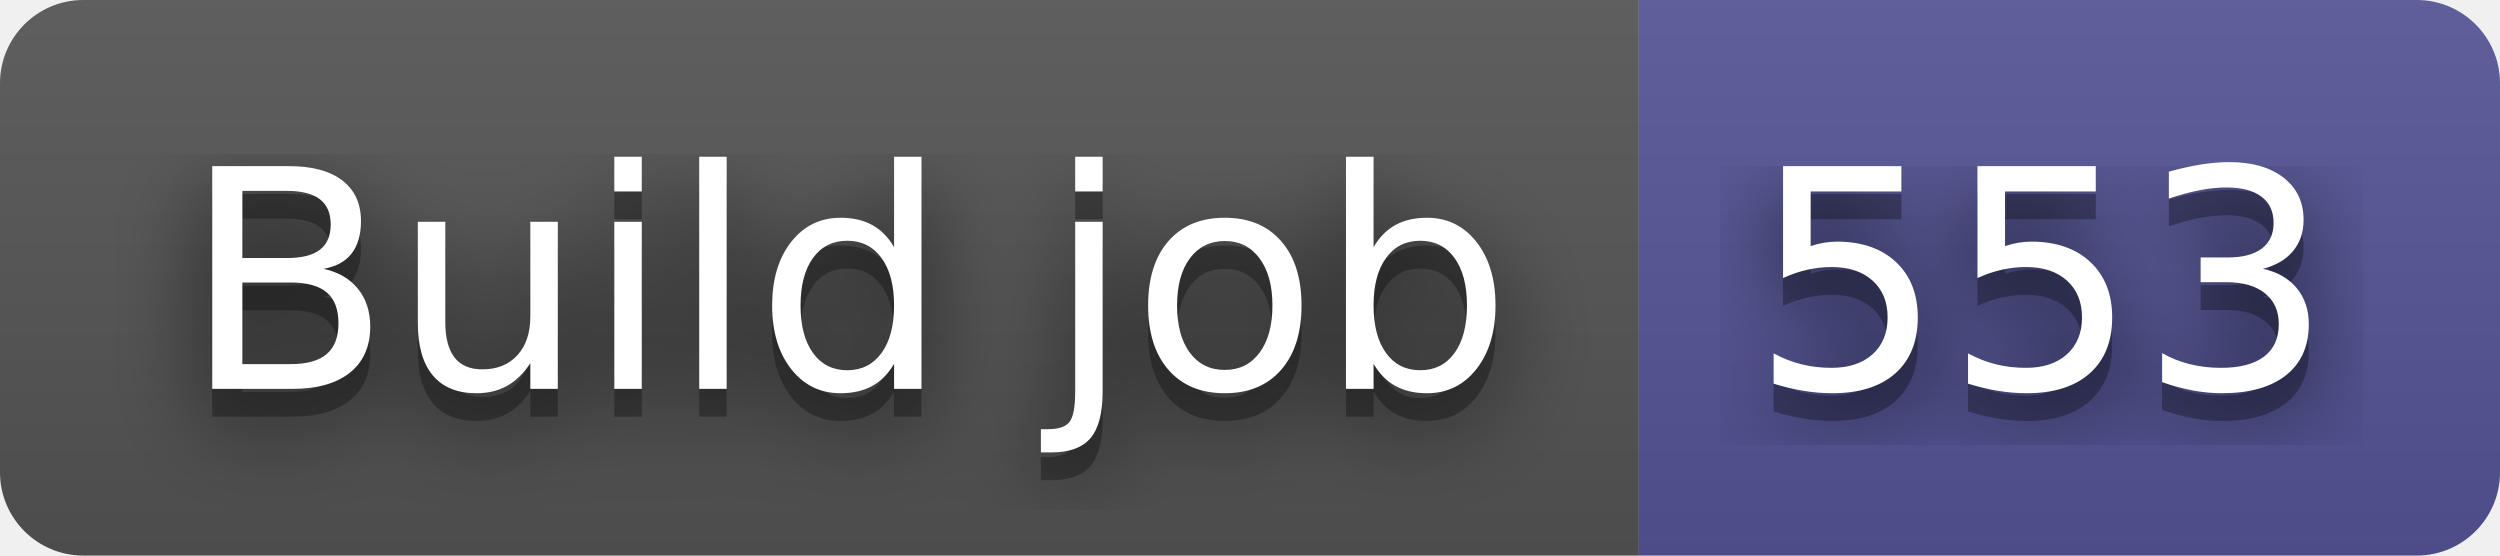
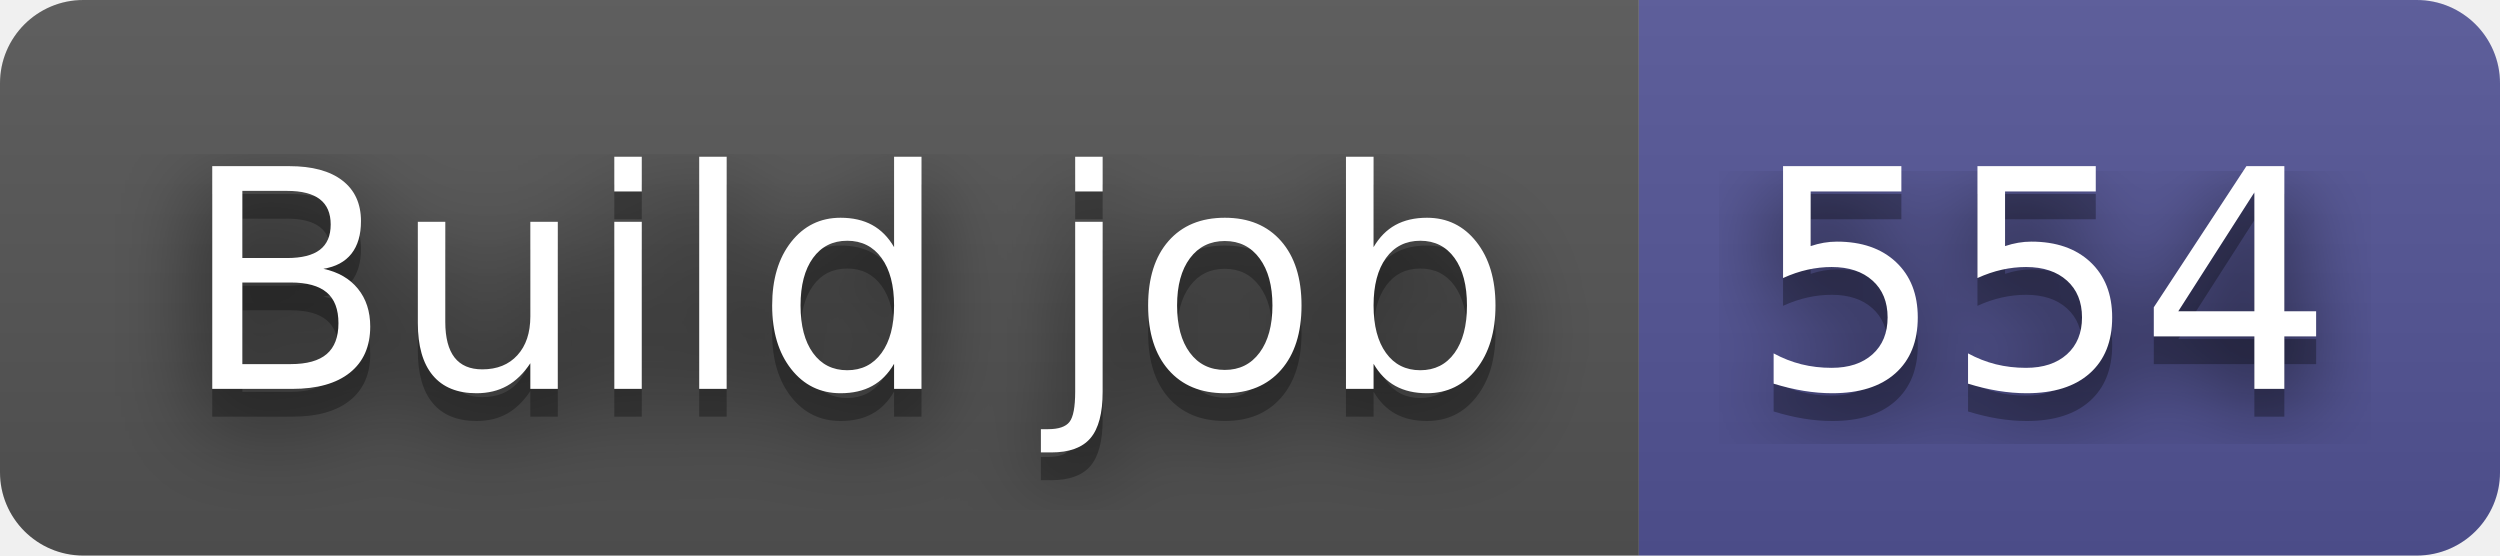
- <svg xmlns="http://www.w3.org/2000/svg" width="90" height="20" role="img" aria-label="Build job: 553">
+ <svg xmlns="http://www.w3.org/2000/svg" width="90" height="20" role="img" aria-label="Build job: 554">
  <filter id="blur">
    <feGaussianBlur stdDeviation="16" />
  </filter>
  <linearGradient id="s" x2="0" y2="100%">
    <stop offset="0" stop-color="#bbb" stop-opacity=".1" />
    <stop offset="1" stop-opacity=".1" />
  </linearGradient>
  <clipPath id="r">
    <rect width="90" height="20" rx="3" />
  </clipPath>
  <g clip-path="url(#r)">
    <rect width="59" height="20" fill="#555" />
    <rect x="59" width="31" height="20" fill="#535597" />
    <rect width="90" height="20" fill="url(#s)" />
  </g>
  <g fill="#fff" text-anchor="middle" font-family="Verdana,Geneva,DejaVu Sans,sans-serif" text-rendering="geometricPrecision" font-size="110">
    <g transform="scale(.1)">
      <g aria-hidden="true" fill="#010101">
        <text x="305" y="150" fill-opacity=".8" filter="url(#blur)" textLength="490">Build job</text>
        <text x="305" y="150" fill-opacity=".3" textLength="490">Build job</text>
      </g>
      <text x="305" y="140" textLength="490">Build job</text>
    </g>
    <g transform="scale(.1)">
      <g aria-hidden="true" fill="#010101">
-         <text x="735" y="150" fill-opacity=".8" filter="url(#blur)" textLength="210">553</text>
-         <text x="735" y="150" fill-opacity=".3" textLength="210">553</text>
+         <text x="735" y="150" fill-opacity=".8" filter="url(#blur)" textLength="210">554</text>
+         <text x="735" y="150" fill-opacity=".3" textLength="210">554</text>
      </g>
-       <text x="735" y="140" textLength="210">553</text>
+       <text x="735" y="140" textLength="210">554</text>
    </g>
  </g>
</svg>
